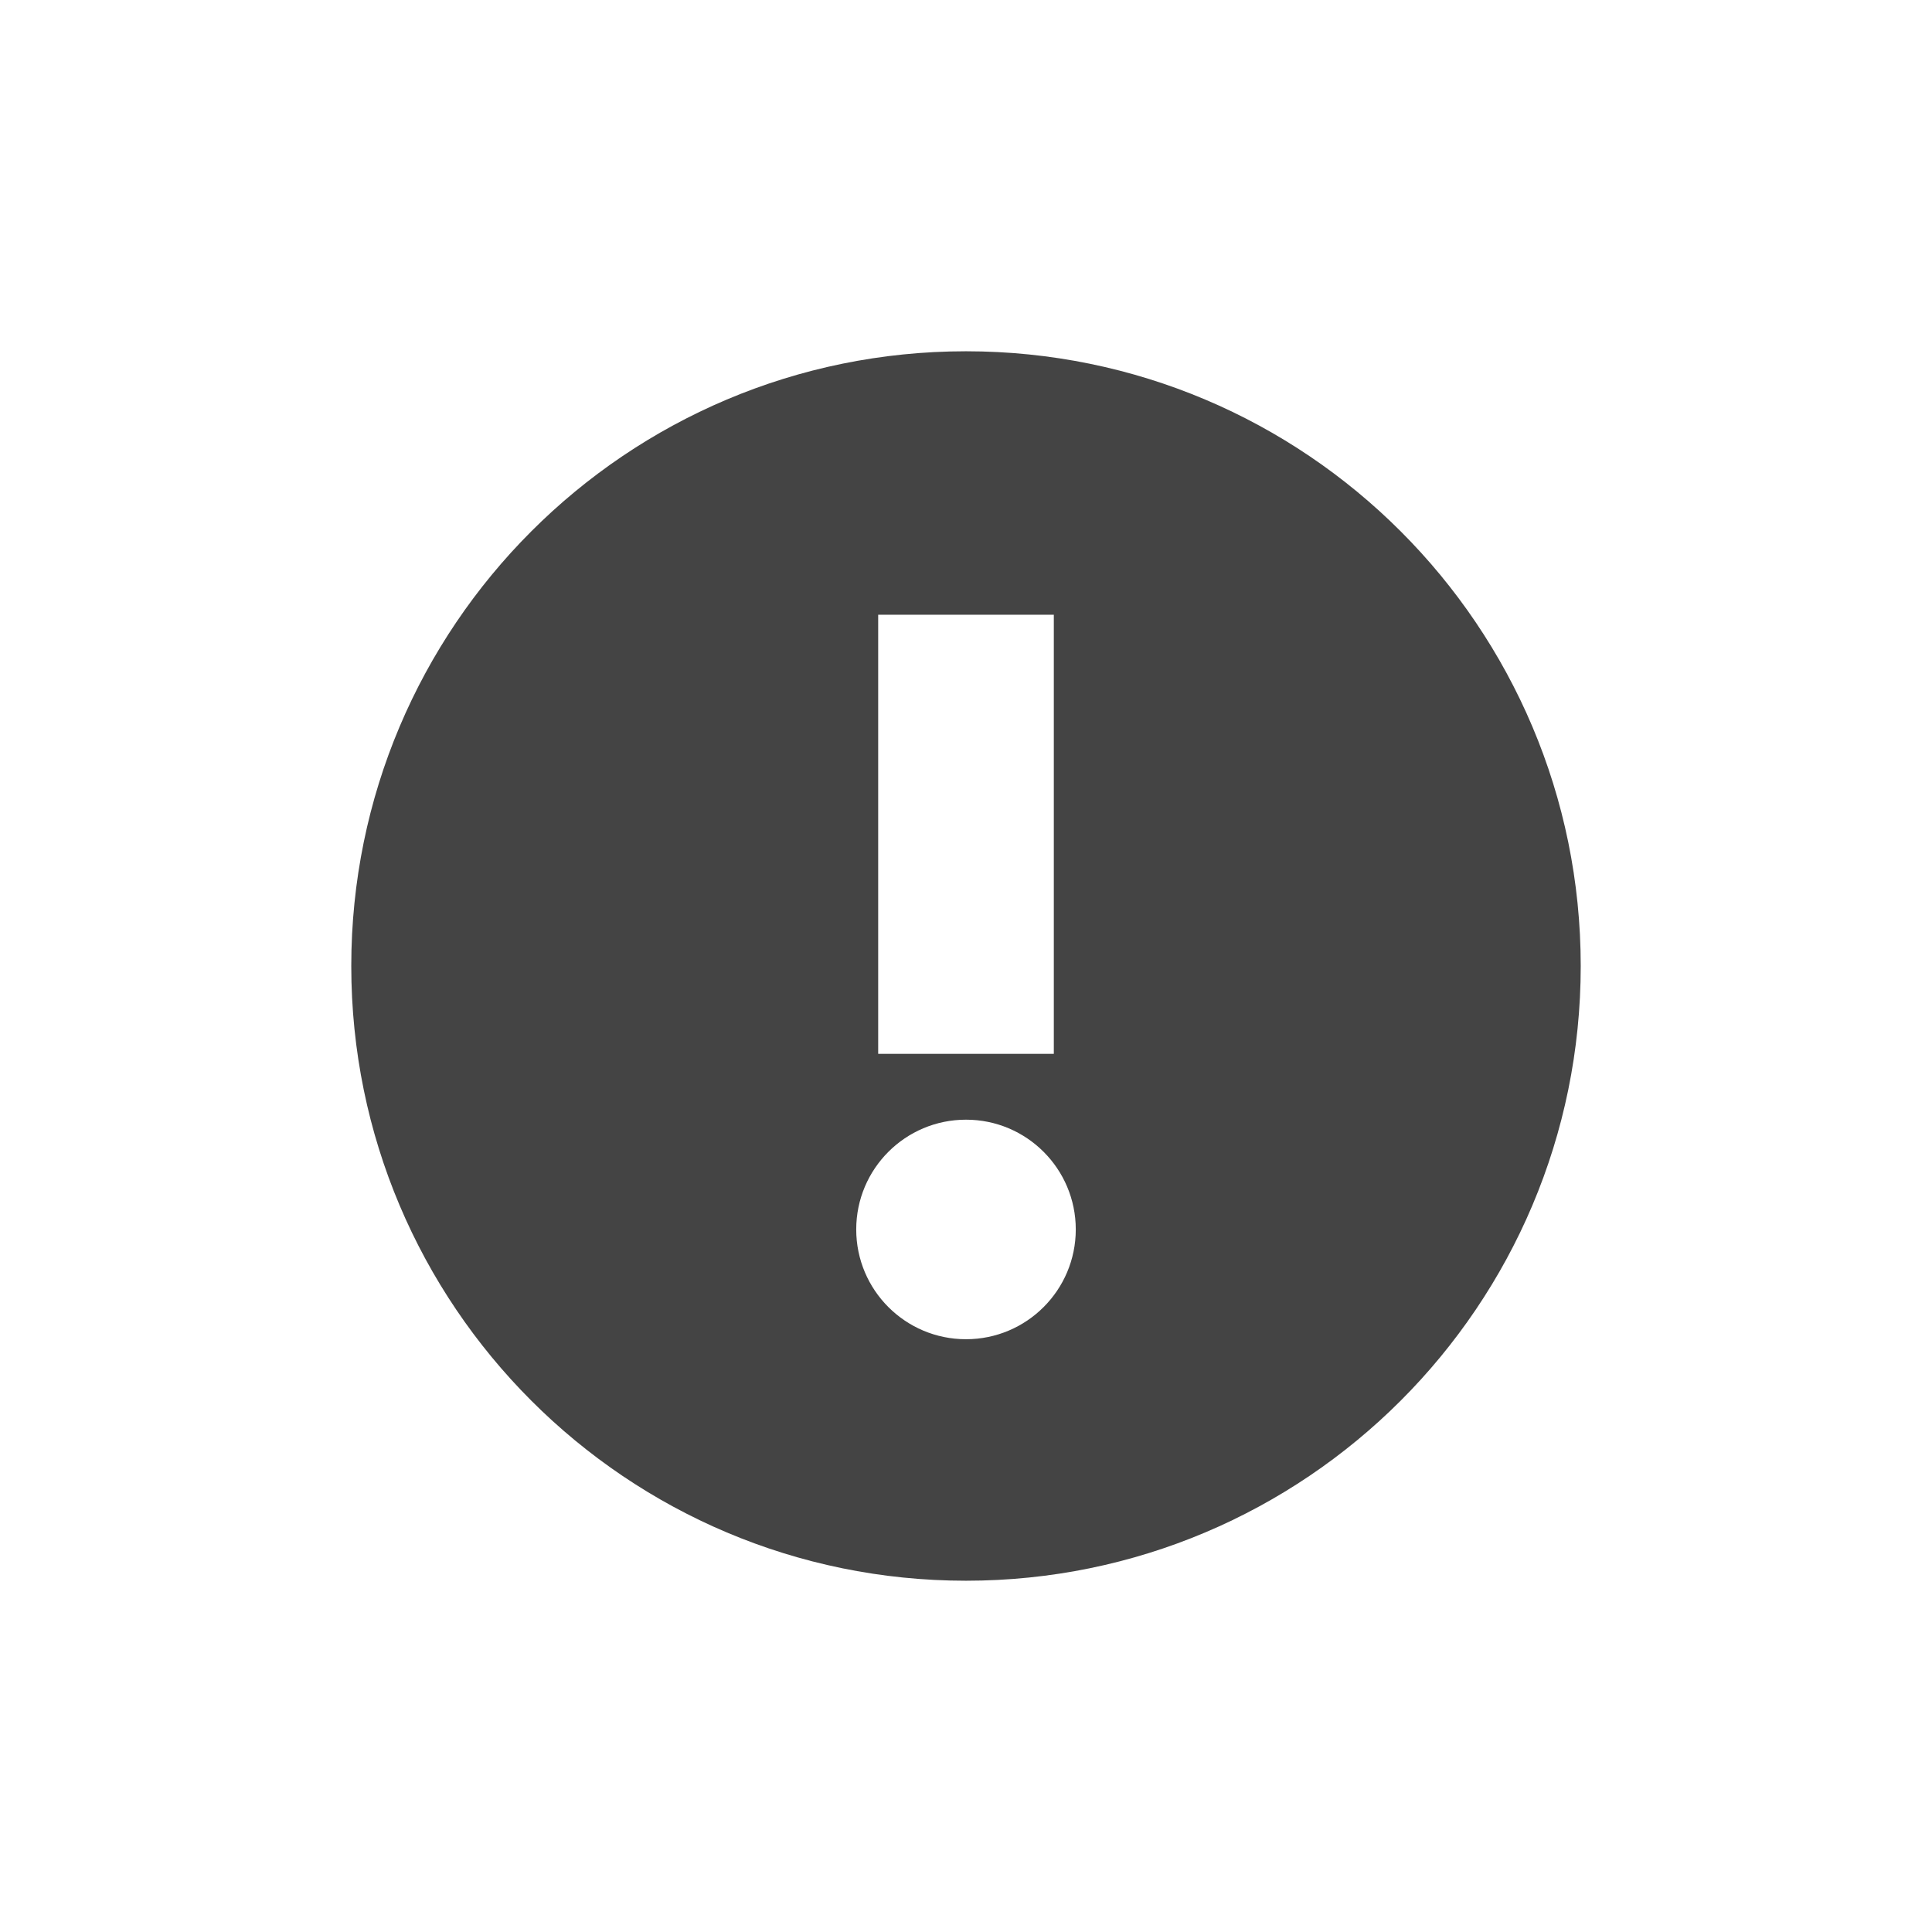
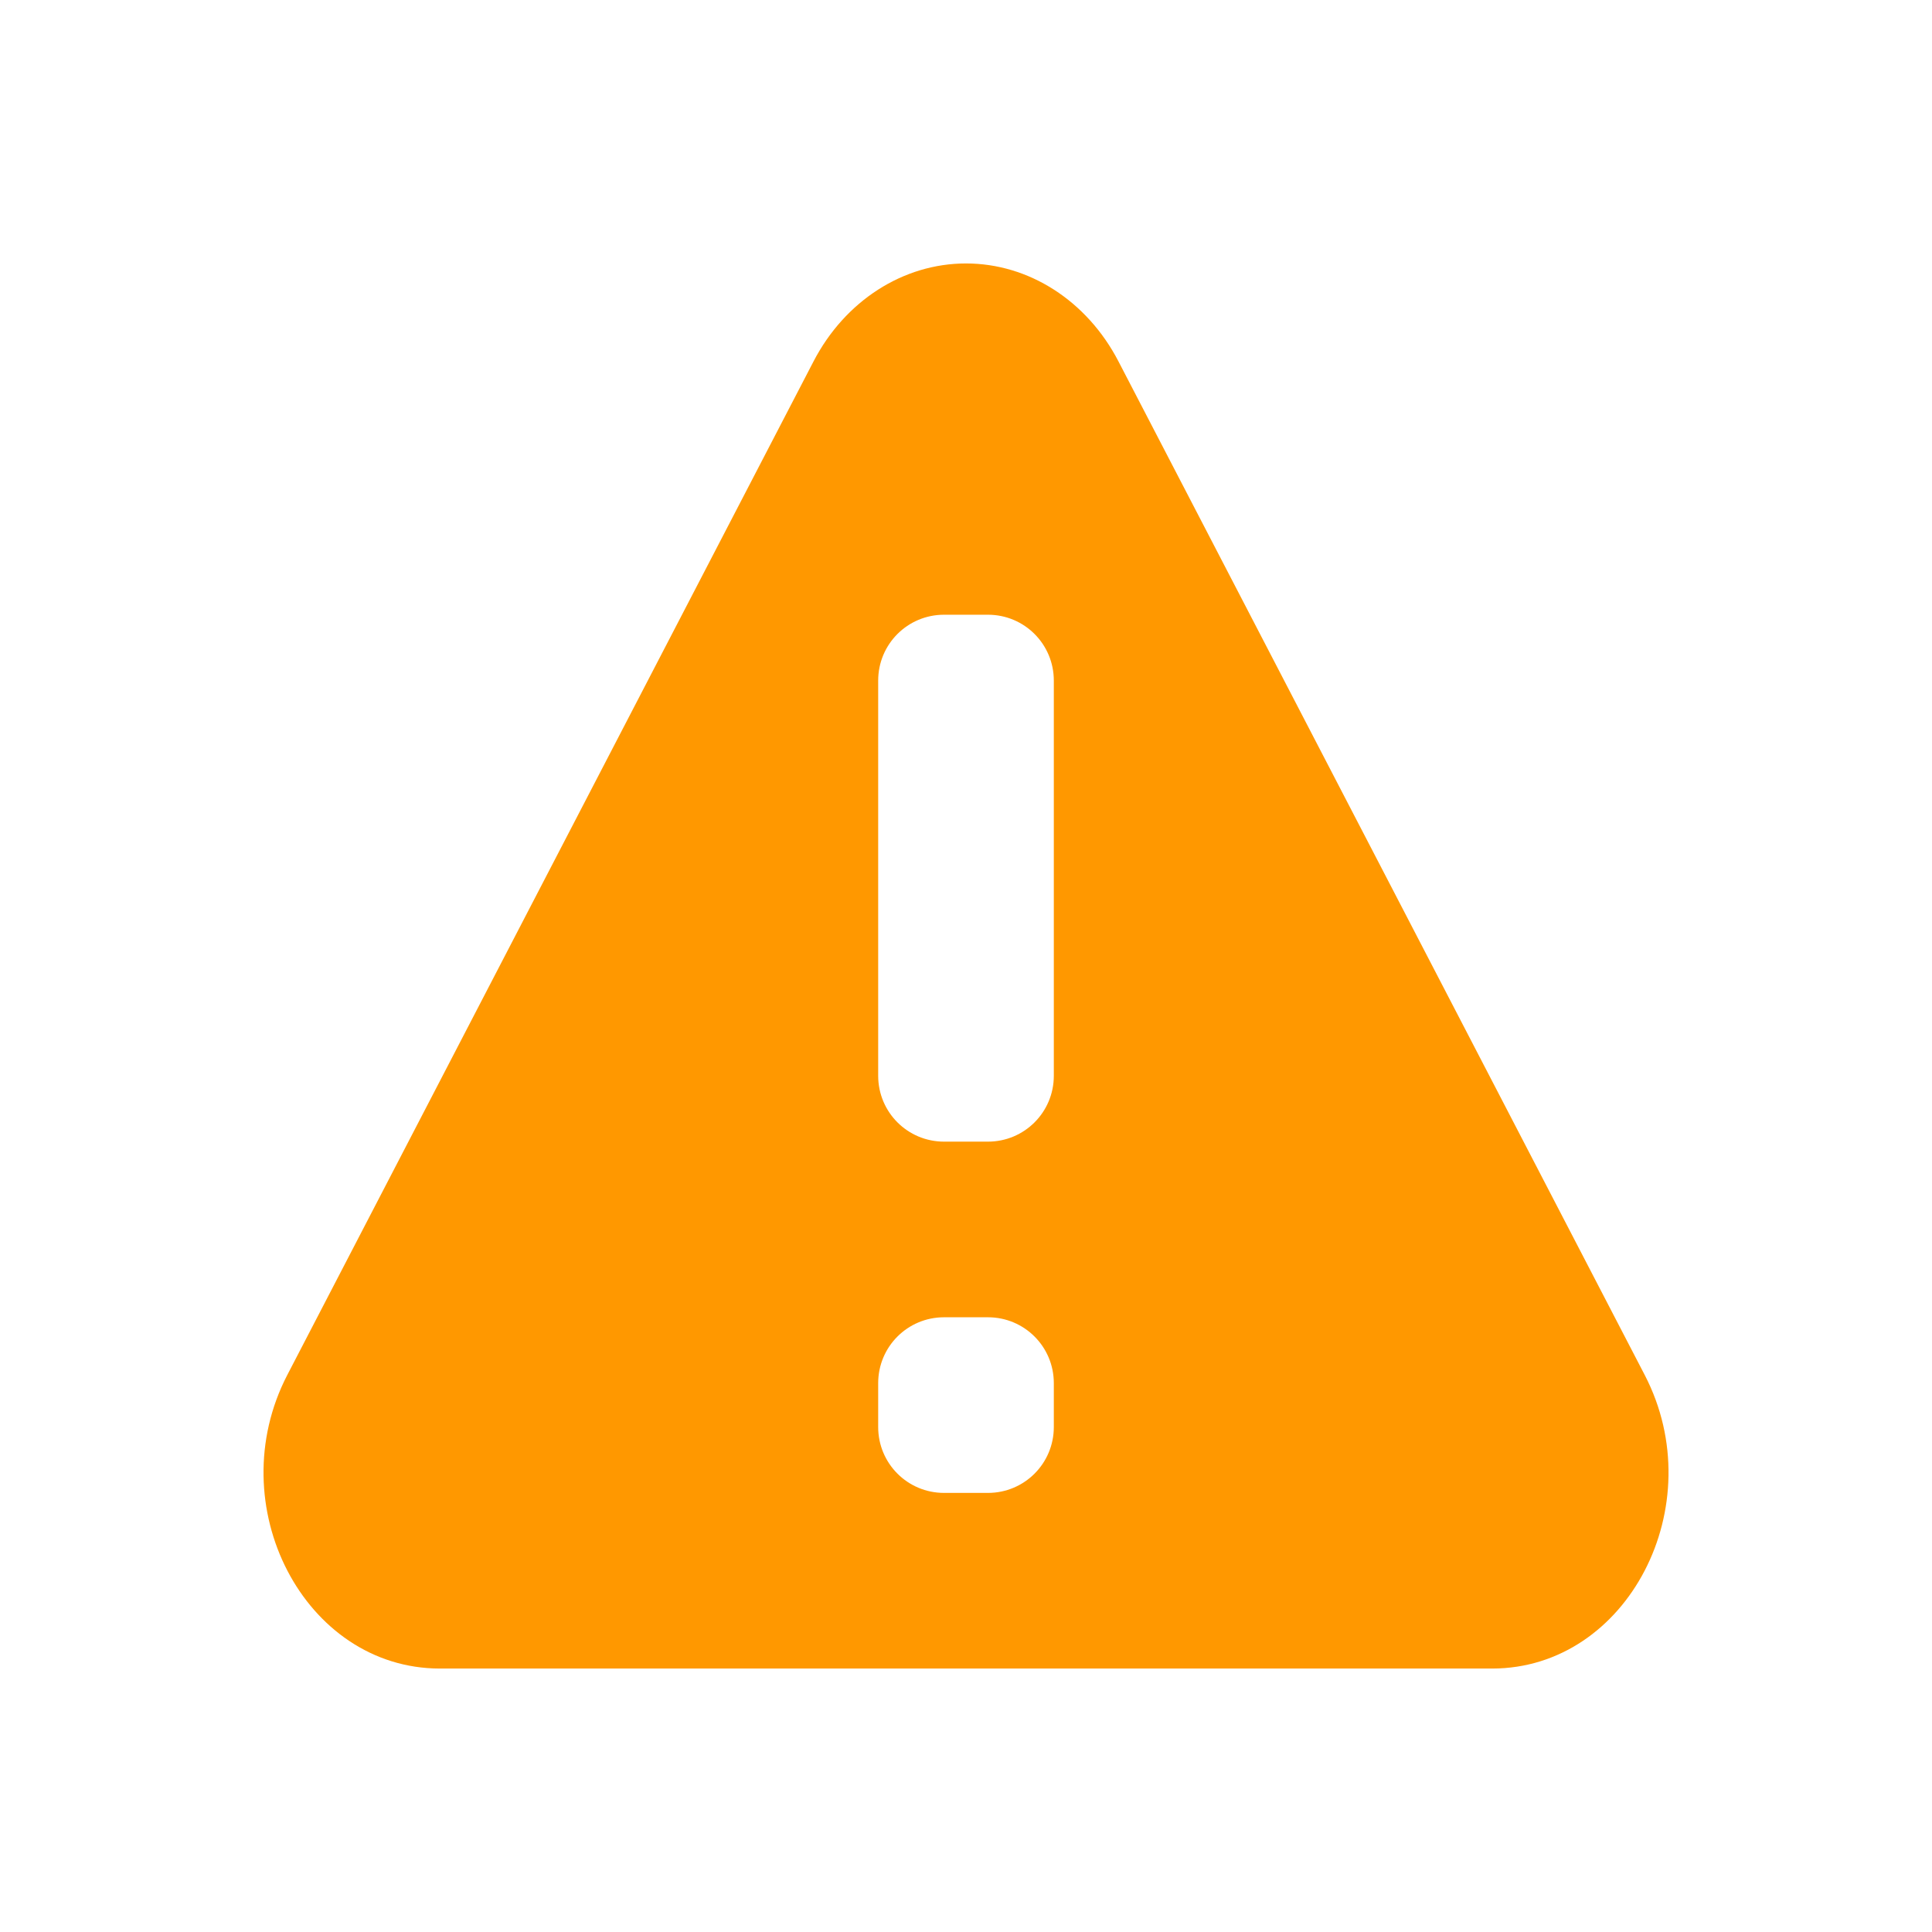
<svg xmlns="http://www.w3.org/2000/svg" width="22" height="22" version="1.1">
  <defs>
-     <style id="current-color-scheme" type="text/css">
-    .ColorScheme-Text { color:#444444; } .ColorScheme-Highlight { color:#4285f4; } .ColorScheme-NeutralText { color:#ff9800; } .ColorScheme-PositiveText { color:#4caf50; } .ColorScheme-NegativeText { color:#f44336; }
-   </style>
+     <style id="current-color-scheme" type="text/css">.ColorScheme-Text { color:#444444; } .ColorScheme-Highlight { color:#4285f4; } .ColorScheme-NeutralText { color:#ff9800; } .ColorScheme-PositiveText { color:#4caf50; } .ColorScheme-NegativeText { color:#f44336; }</style>
  </defs>
-   <g transform="translate(3,3)">
-     <path style="fill:currentColor" class="ColorScheme-Text" d="M 8 1 A 7 7 0 0 0 1 8 A 7 7 0 0 0 8 15 A 7 7 0 0 0 15 8 A 7 7 0 0 0 8 1 z M 7 4 L 9 4 L 9 9 L 7 9 L 7 4 z M 8 9.75 A 1.25 1.25 0 0 1 9.25 11 A 1.25 1.25 0 0 1 8 12.25 A 1.25 1.25 0 0 1 6.75 11 A 1.25 1.25 0 0 1 8 9.75 z" />
-   </g>
+   <path d="m11 3c-0.716 5.39e-5 -1.378 0.426-1.736 1.115l-2.996 5.77-2.996 5.771c-0.771 1.486 0.193 3.343 1.736 3.344h11.984c1.543-3.14e-4 2.508-1.858 1.736-3.344l-2.996-5.771-2.996-5.77c-0.358-0.69-1.02-1.115-1.736-1.115zm-0.25 4h0.5c0.415 0 0.75 0.335 0.75 0.75v4.5c0 0.415-0.335 0.75-0.75 0.75h-0.5c-0.415 0-0.75-0.335-0.75-0.75v-4.5c0-0.415 0.335-0.75 0.75-0.75zm0 8h0.5c0.415 0 0.75 0.335 0.75 0.75v0.5c0 0.415-0.335 0.75-0.75 0.75h-0.5c-0.415 0-0.75-0.335-0.75-0.75v-0.5c0-0.415 0.335-0.75 0.75-0.75z" style="fill:currentColor" class="ColorScheme-NeutralText warning" />
</svg>
